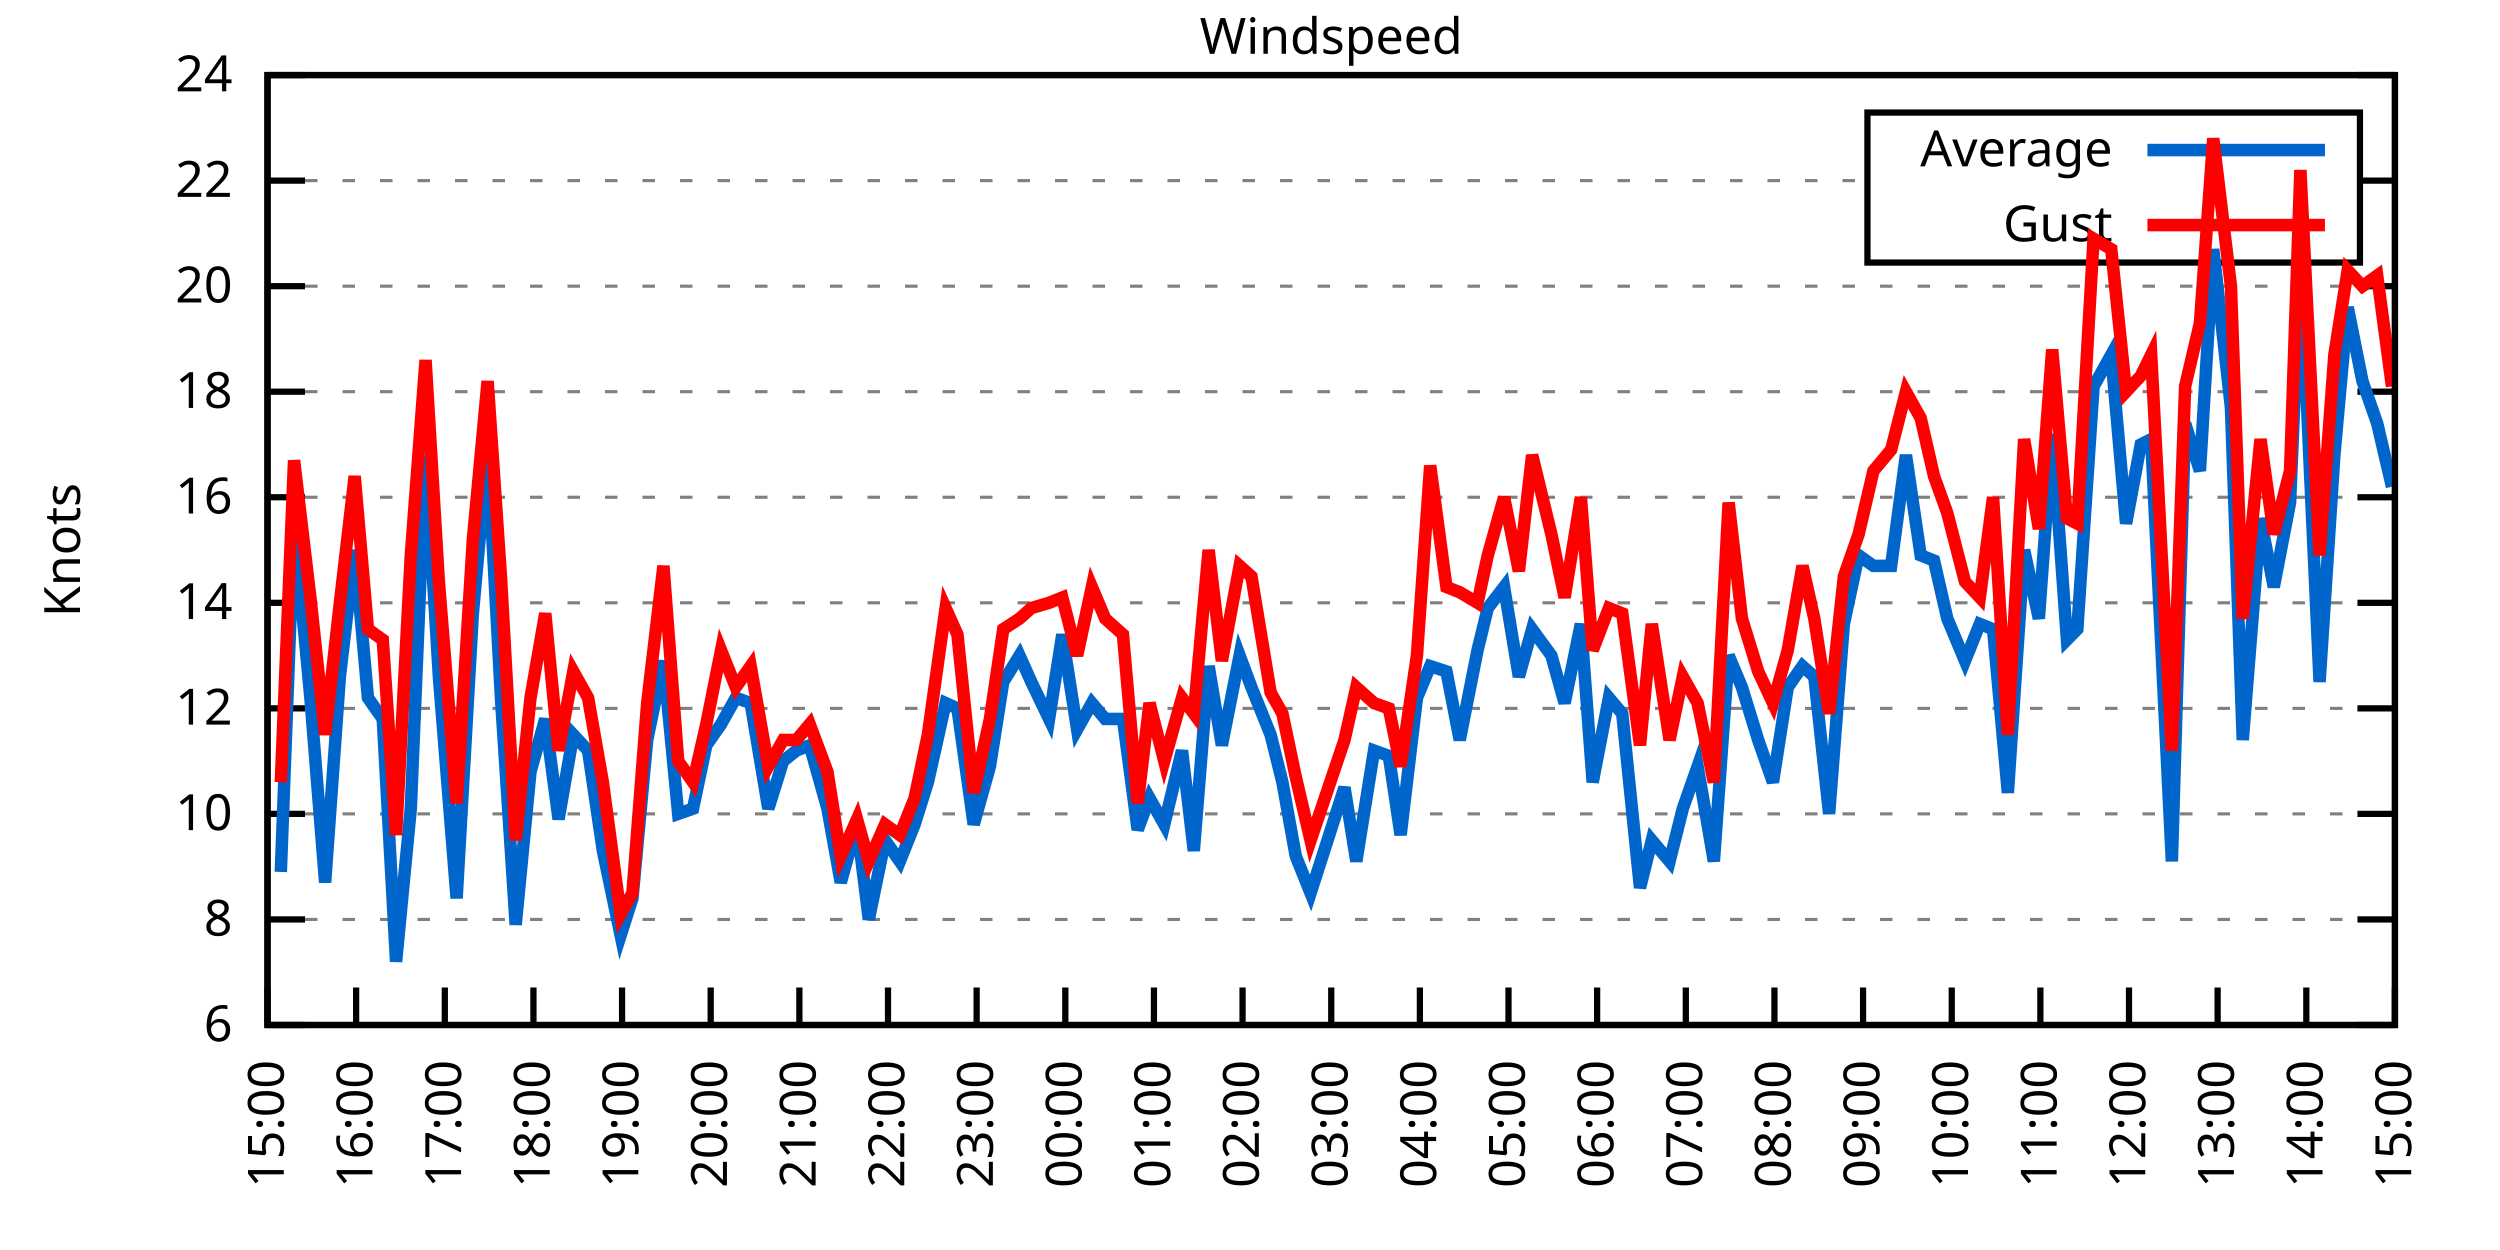
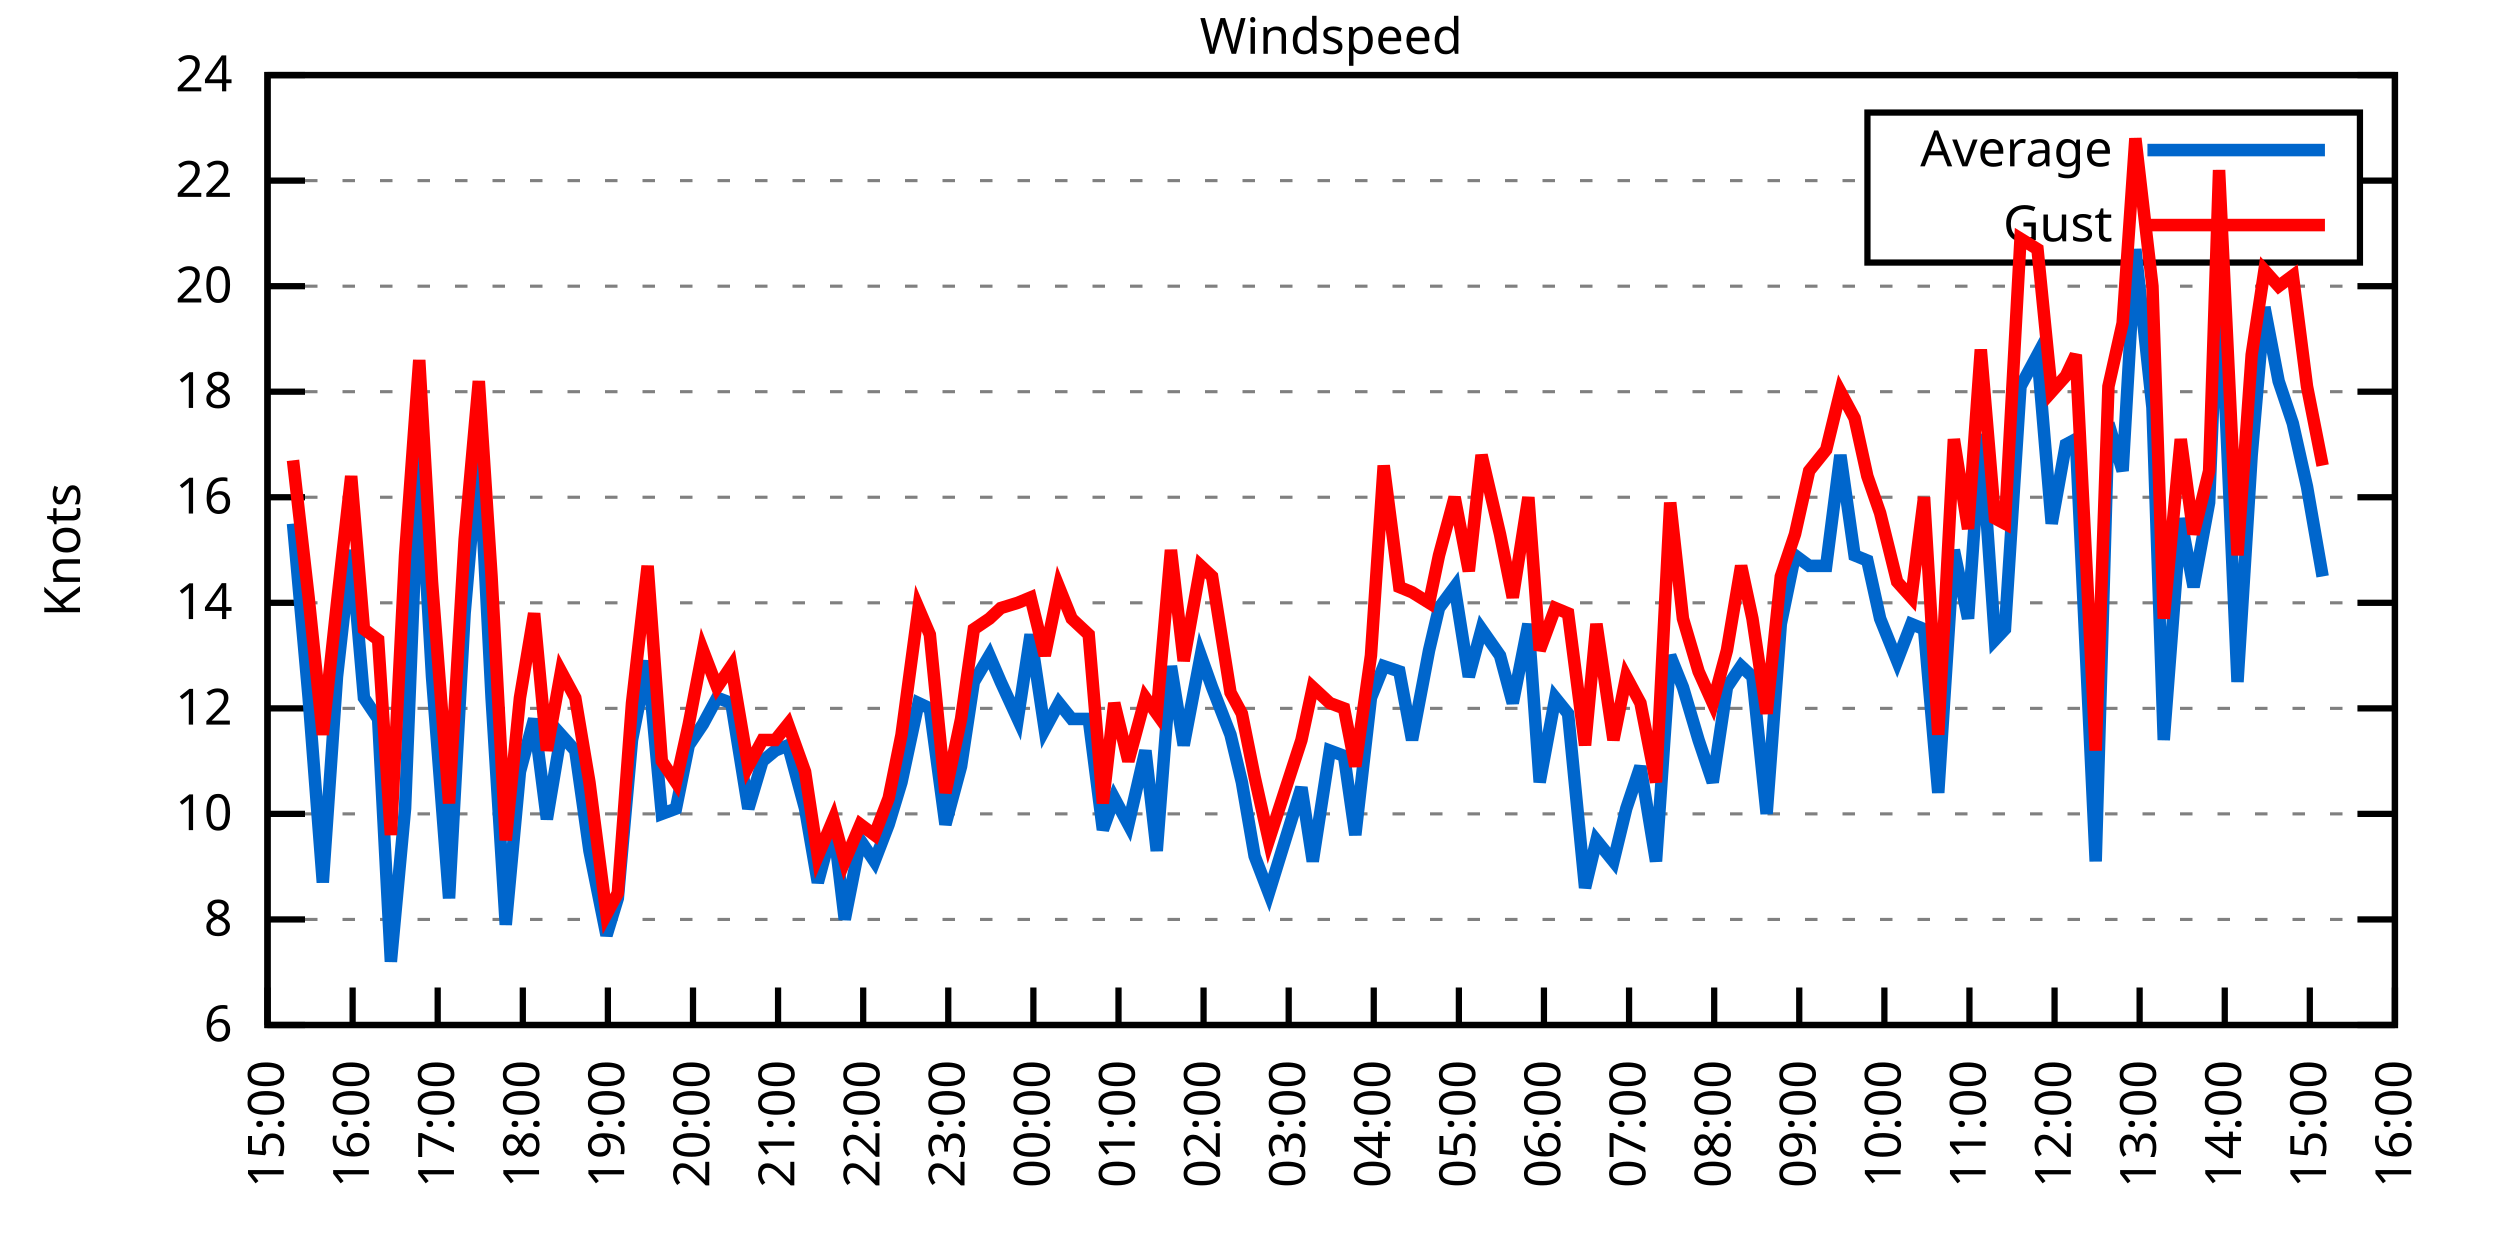
<svg xmlns="http://www.w3.org/2000/svg" xmlns:xlink="http://www.w3.org/1999/xlink" width="400" height="200" viewBox="0 0 400 200">
  <g id="gnuplot_canvas">
    <rect x="0" y="0" width="400" height="200" fill="none" />
    <defs>
      <circle id="gpDot" r="0.5" stroke-width="0.5" stroke="currentColor" />
      <path id="gpPt0" stroke-width="0.333" stroke="currentColor" d="M-1,0 h2 M0,-1 v2" />
      <path id="gpPt1" stroke-width="0.333" stroke="currentColor" d="M-1,-1 L1,1 M1,-1 L-1,1" />
      <path id="gpPt2" stroke-width="0.333" stroke="currentColor" d="M-1,0 L1,0 M0,-1 L0,1 M-1,-1 L1,1 M-1,1 L1,-1" />
      <rect id="gpPt3" stroke-width="0.333" stroke="currentColor" x="-1" y="-1" width="2" height="2" />
      <rect id="gpPt4" stroke-width="0.333" stroke="currentColor" fill="currentColor" x="-1" y="-1" width="2" height="2" />
      <circle id="gpPt5" stroke-width="0.333" stroke="currentColor" cx="0" cy="0" r="1" />
      <use xlink:href="#gpPt5" id="gpPt6" fill="currentColor" stroke="none" />
      <path id="gpPt7" stroke-width="0.333" stroke="currentColor" d="M0,-1.33 L-1.33,0.67 L1.33,0.67 z" />
      <use xlink:href="#gpPt7" id="gpPt8" fill="currentColor" stroke="none" />
      <use xlink:href="#gpPt7" id="gpPt9" stroke="currentColor" transform="rotate(180)" />
      <use xlink:href="#gpPt9" id="gpPt10" fill="currentColor" stroke="none" />
      <use xlink:href="#gpPt3" id="gpPt11" stroke="currentColor" transform="rotate(45)" />
      <use xlink:href="#gpPt11" id="gpPt12" fill="currentColor" stroke="none" />
      <path id="gpPt13" stroke-width="0.333" stroke="currentColor" d="M0,1.330 L1.265,0.411 L0.782,-1.067 L-0.782,-1.076 L-1.265,0.411 z" />
      <use xlink:href="#gpPt13" id="gpPt14" fill="currentColor" stroke="none" />
      <filter id="textbox" filterUnits="objectBoundingBox" x="0" y="0" height="1" width="1">
        <feFlood flood-color="white" flood-opacity="1" result="bgnd" />
        <feComposite in="SourceGraphic" in2="bgnd" operator="atop" />
      </filter>
      <filter id="greybox" filterUnits="objectBoundingBox" x="0" y="0" height="1" width="1">
        <feFlood flood-color="lightgrey" flood-opacity="1" result="grey" />
        <feComposite in="SourceGraphic" in2="grey" operator="atop" />
      </filter>
    </defs>
    <g fill="none" color="white" stroke="currentColor" stroke-width="1.00" stroke-linecap="butt" stroke-linejoin="miter">
</g>
    <g fill="none" color="black" stroke="currentColor" stroke-width="1.00" stroke-linecap="butt" stroke-linejoin="miter">
      <g stroke="none" shape-rendering="crispEdges">
        <polygon fill="rgb(255, 255, 255)" points="42.80,164.00 383.18,164.00 383.18,12.02 42.80,12.02 " />
      </g>
    </g>
    <g fill="none" color="black" stroke="currentColor" stroke-width="1.00" stroke-linecap="butt" stroke-linejoin="miter">
</g>
    <g fill="none" color="black" stroke="black" stroke-width="0.50" stroke-linecap="butt" stroke-linejoin="miter">
</g>
    <g fill="none" color="gray" stroke="currentColor" stroke-width="0.50" stroke-linecap="butt" stroke-linejoin="miter">
      <path stroke="gray" stroke-dasharray="2,4" class="gridline" d="M42.80,164.00 L383.19,164.00  " />
    </g>
    <g fill="none" color="gray" stroke="gray" stroke-width="1.00" stroke-linecap="butt" stroke-linejoin="miter">
</g>
    <g fill="none" color="black" stroke="currentColor" stroke-width="1.00" stroke-linecap="butt" stroke-linejoin="miter">
      <path stroke="black" d="M42.80,164.00 L48.80,164.00 M383.19,164.00 L377.19,164.00  " />
      <g transform="translate(37.20,166.60)" stroke="none" fill="black" font-family="Sans" font-size="8.00" text-anchor="end">
        <text>
          <tspan font-family="Sans"> 6</tspan>
        </text>
      </g>
    </g>
    <g fill="none" color="black" stroke="currentColor" stroke-width="1.00" stroke-linecap="butt" stroke-linejoin="miter">
</g>
    <g fill="none" color="black" stroke="black" stroke-width="0.50" stroke-linecap="butt" stroke-linejoin="miter">
</g>
    <g fill="none" color="gray" stroke="currentColor" stroke-width="0.50" stroke-linecap="butt" stroke-linejoin="miter">
      <path stroke="gray" stroke-dasharray="2,4" class="gridline" d="M42.80,147.11 L383.19,147.11  " />
    </g>
    <g fill="none" color="gray" stroke="gray" stroke-width="1.00" stroke-linecap="butt" stroke-linejoin="miter">
</g>
    <g fill="none" color="black" stroke="currentColor" stroke-width="1.00" stroke-linecap="butt" stroke-linejoin="miter">
      <path stroke="black" d="M42.80,147.11 L48.80,147.11 M383.19,147.11 L377.19,147.11  " />
      <g transform="translate(37.20,149.71)" stroke="none" fill="black" font-family="Sans" font-size="8.00" text-anchor="end">
        <text>
          <tspan font-family="Sans"> 8</tspan>
        </text>
      </g>
    </g>
    <g fill="none" color="black" stroke="currentColor" stroke-width="1.00" stroke-linecap="butt" stroke-linejoin="miter">
</g>
    <g fill="none" color="black" stroke="black" stroke-width="0.50" stroke-linecap="butt" stroke-linejoin="miter">
</g>
    <g fill="none" color="gray" stroke="currentColor" stroke-width="0.50" stroke-linecap="butt" stroke-linejoin="miter">
      <path stroke="gray" stroke-dasharray="2,4" class="gridline" d="M42.80,130.22 L383.19,130.22  " />
    </g>
    <g fill="none" color="gray" stroke="gray" stroke-width="1.00" stroke-linecap="butt" stroke-linejoin="miter">
</g>
    <g fill="none" color="black" stroke="currentColor" stroke-width="1.00" stroke-linecap="butt" stroke-linejoin="miter">
      <path stroke="black" d="M42.80,130.22 L48.80,130.22 M383.19,130.22 L377.19,130.22  " />
      <g transform="translate(37.20,132.82)" stroke="none" fill="black" font-family="Sans" font-size="8.00" text-anchor="end">
        <text>
          <tspan font-family="Sans"> 10</tspan>
        </text>
      </g>
    </g>
    <g fill="none" color="black" stroke="currentColor" stroke-width="1.00" stroke-linecap="butt" stroke-linejoin="miter">
</g>
    <g fill="none" color="black" stroke="black" stroke-width="0.50" stroke-linecap="butt" stroke-linejoin="miter">
</g>
    <g fill="none" color="gray" stroke="currentColor" stroke-width="0.50" stroke-linecap="butt" stroke-linejoin="miter">
      <path stroke="gray" stroke-dasharray="2,4" class="gridline" d="M42.80,113.34 L383.19,113.34  " />
    </g>
    <g fill="none" color="gray" stroke="gray" stroke-width="1.00" stroke-linecap="butt" stroke-linejoin="miter">
</g>
    <g fill="none" color="black" stroke="currentColor" stroke-width="1.00" stroke-linecap="butt" stroke-linejoin="miter">
      <path stroke="black" d="M42.80,113.34 L48.80,113.34 M383.19,113.34 L377.19,113.34  " />
      <g transform="translate(37.20,115.94)" stroke="none" fill="black" font-family="Sans" font-size="8.00" text-anchor="end">
        <text>
          <tspan font-family="Sans"> 12</tspan>
        </text>
      </g>
    </g>
    <g fill="none" color="black" stroke="currentColor" stroke-width="1.00" stroke-linecap="butt" stroke-linejoin="miter">
</g>
    <g fill="none" color="black" stroke="black" stroke-width="0.50" stroke-linecap="butt" stroke-linejoin="miter">
</g>
    <g fill="none" color="gray" stroke="currentColor" stroke-width="0.50" stroke-linecap="butt" stroke-linejoin="miter">
      <path stroke="gray" stroke-dasharray="2,4" class="gridline" d="M42.80,96.45 L383.19,96.45  " />
    </g>
    <g fill="none" color="gray" stroke="gray" stroke-width="1.00" stroke-linecap="butt" stroke-linejoin="miter">
</g>
    <g fill="none" color="black" stroke="currentColor" stroke-width="1.00" stroke-linecap="butt" stroke-linejoin="miter">
      <path stroke="black" d="M42.80,96.45 L48.80,96.45 M383.19,96.45 L377.19,96.45  " />
      <g transform="translate(37.20,99.05)" stroke="none" fill="black" font-family="Sans" font-size="8.00" text-anchor="end">
        <text>
          <tspan font-family="Sans"> 14</tspan>
        </text>
      </g>
    </g>
    <g fill="none" color="black" stroke="currentColor" stroke-width="1.00" stroke-linecap="butt" stroke-linejoin="miter">
</g>
    <g fill="none" color="black" stroke="black" stroke-width="0.50" stroke-linecap="butt" stroke-linejoin="miter">
</g>
    <g fill="none" color="gray" stroke="currentColor" stroke-width="0.50" stroke-linecap="butt" stroke-linejoin="miter">
      <path stroke="gray" stroke-dasharray="2,4" class="gridline" d="M42.80,79.56 L383.19,79.56  " />
    </g>
    <g fill="none" color="gray" stroke="gray" stroke-width="1.00" stroke-linecap="butt" stroke-linejoin="miter">
</g>
    <g fill="none" color="black" stroke="currentColor" stroke-width="1.00" stroke-linecap="butt" stroke-linejoin="miter">
      <path stroke="black" d="M42.80,79.56 L48.80,79.56 M383.19,79.56 L377.19,79.56  " />
      <g transform="translate(37.20,82.16)" stroke="none" fill="black" font-family="Sans" font-size="8.00" text-anchor="end">
        <text>
          <tspan font-family="Sans"> 16</tspan>
        </text>
      </g>
    </g>
    <g fill="none" color="black" stroke="currentColor" stroke-width="1.00" stroke-linecap="butt" stroke-linejoin="miter">
</g>
    <g fill="none" color="black" stroke="black" stroke-width="0.50" stroke-linecap="butt" stroke-linejoin="miter">
</g>
    <g fill="none" color="gray" stroke="currentColor" stroke-width="0.50" stroke-linecap="butt" stroke-linejoin="miter">
      <path stroke="gray" stroke-dasharray="2,4" class="gridline" d="M42.80,62.67 L383.19,62.67  " />
    </g>
    <g fill="none" color="gray" stroke="gray" stroke-width="1.00" stroke-linecap="butt" stroke-linejoin="miter">
</g>
    <g fill="none" color="black" stroke="currentColor" stroke-width="1.00" stroke-linecap="butt" stroke-linejoin="miter">
      <path stroke="black" d="M42.80,62.67 L48.80,62.67 M383.19,62.67 L377.19,62.67  " />
      <g transform="translate(37.20,65.27)" stroke="none" fill="black" font-family="Sans" font-size="8.00" text-anchor="end">
        <text>
          <tspan font-family="Sans"> 18</tspan>
        </text>
      </g>
    </g>
    <g fill="none" color="black" stroke="currentColor" stroke-width="1.00" stroke-linecap="butt" stroke-linejoin="miter">
</g>
    <g fill="none" color="black" stroke="black" stroke-width="0.50" stroke-linecap="butt" stroke-linejoin="miter">
</g>
    <g fill="none" color="gray" stroke="currentColor" stroke-width="0.50" stroke-linecap="butt" stroke-linejoin="miter">
      <path stroke="gray" stroke-dasharray="2,4" class="gridline" d="M42.80,45.79 L383.19,45.79  " />
    </g>
    <g fill="none" color="gray" stroke="gray" stroke-width="1.00" stroke-linecap="butt" stroke-linejoin="miter">
</g>
    <g fill="none" color="black" stroke="currentColor" stroke-width="1.00" stroke-linecap="butt" stroke-linejoin="miter">
      <path stroke="black" d="M42.80,45.79 L48.80,45.79 M383.19,45.79 L377.19,45.79  " />
      <g transform="translate(37.20,48.39)" stroke="none" fill="black" font-family="Sans" font-size="8.00" text-anchor="end">
        <text>
          <tspan font-family="Sans"> 20</tspan>
        </text>
      </g>
    </g>
    <g fill="none" color="black" stroke="currentColor" stroke-width="1.00" stroke-linecap="butt" stroke-linejoin="miter">
</g>
    <g fill="none" color="black" stroke="black" stroke-width="0.50" stroke-linecap="butt" stroke-linejoin="miter">
</g>
    <g fill="none" color="gray" stroke="currentColor" stroke-width="0.50" stroke-linecap="butt" stroke-linejoin="miter">
      <path stroke="gray" stroke-dasharray="2,4" class="gridline" d="M42.80,28.90 L298.79,28.90 M377.59,28.90 L383.19,28.90  " />
    </g>
    <g fill="none" color="gray" stroke="gray" stroke-width="1.00" stroke-linecap="butt" stroke-linejoin="miter">
</g>
    <g fill="none" color="black" stroke="currentColor" stroke-width="1.00" stroke-linecap="butt" stroke-linejoin="miter">
      <path stroke="black" d="M42.80,28.90 L48.80,28.90 M383.19,28.90 L377.19,28.90  " />
      <g transform="translate(37.20,31.50)" stroke="none" fill="black" font-family="Sans" font-size="8.00" text-anchor="end">
        <text>
          <tspan font-family="Sans"> 22</tspan>
        </text>
      </g>
    </g>
    <g fill="none" color="black" stroke="currentColor" stroke-width="1.00" stroke-linecap="butt" stroke-linejoin="miter">
</g>
    <g fill="none" color="black" stroke="black" stroke-width="0.50" stroke-linecap="butt" stroke-linejoin="miter">
</g>
    <g fill="none" color="gray" stroke="currentColor" stroke-width="0.50" stroke-linecap="butt" stroke-linejoin="miter">
      <path stroke="gray" stroke-dasharray="2,4" class="gridline" d="M42.80,12.01 L383.19,12.01  " />
    </g>
    <g fill="none" color="gray" stroke="gray" stroke-width="1.00" stroke-linecap="butt" stroke-linejoin="miter">
</g>
    <g fill="none" color="black" stroke="currentColor" stroke-width="1.00" stroke-linecap="butt" stroke-linejoin="miter">
      <path stroke="black" d="M42.80,12.01 L48.80,12.01 M383.19,12.01 L377.19,12.01  " />
      <g transform="translate(37.20,14.61)" stroke="none" fill="black" font-family="Sans" font-size="8.00" text-anchor="end">
        <text>
          <tspan font-family="Sans"> 24</tspan>
        </text>
      </g>
    </g>
    <g fill="none" color="black" stroke="currentColor" stroke-width="1.00" stroke-linecap="butt" stroke-linejoin="miter">
      <path stroke="black" d="M42.80,164.00 L42.80,158.00  " />
      <g transform="translate(45.40,169.60) rotate(270.00)" stroke="none" fill="black" font-family="Sans" font-size="8.00" text-anchor="end">
        <text>
          <tspan font-family="Sans">15:00</tspan>
        </text>
      </g>
    </g>
    <g fill="none" color="black" stroke="currentColor" stroke-width="1.00" stroke-linecap="butt" stroke-linejoin="miter">
-       <path stroke="black" d="M56.98,164.00 L56.98,158.00  " />
-       <g transform="translate(59.58,169.60) rotate(270.00)" stroke="none" fill="black" font-family="Sans" font-size="8.00" text-anchor="end">
+       <path stroke="black" d="M56.42,164.00 L56.42,158.00  " />
+       <g transform="translate(59.02,169.60) rotate(270.00)" stroke="none" fill="black" font-family="Sans" font-size="8.00" text-anchor="end">
        <text>
          <tspan font-family="Sans">16:00</tspan>
        </text>
      </g>
    </g>
    <g fill="none" color="black" stroke="currentColor" stroke-width="1.00" stroke-linecap="butt" stroke-linejoin="miter">
-       <path stroke="black" d="M71.17,164.00 L71.17,158.00  " />
-       <g transform="translate(73.77,169.60) rotate(270.00)" stroke="none" fill="black" font-family="Sans" font-size="8.00" text-anchor="end">
+       <path stroke="black" d="M70.03,164.00 L70.03,158.00  " />
+       <g transform="translate(72.63,169.60) rotate(270.00)" stroke="none" fill="black" font-family="Sans" font-size="8.00" text-anchor="end">
        <text>
          <tspan font-family="Sans">17:00</tspan>
        </text>
      </g>
    </g>
    <g fill="none" color="black" stroke="currentColor" stroke-width="1.00" stroke-linecap="butt" stroke-linejoin="miter">
-       <path stroke="black" d="M85.35,164.00 L85.35,158.00  " />
-       <g transform="translate(87.95,169.60) rotate(270.00)" stroke="none" fill="black" font-family="Sans" font-size="8.00" text-anchor="end">
+       <path stroke="black" d="M83.65,164.00 L83.65,158.00  " />
+       <g transform="translate(86.25,169.60) rotate(270.00)" stroke="none" fill="black" font-family="Sans" font-size="8.00" text-anchor="end">
        <text>
          <tspan font-family="Sans">18:00</tspan>
        </text>
      </g>
    </g>
    <g fill="none" color="black" stroke="currentColor" stroke-width="1.00" stroke-linecap="butt" stroke-linejoin="miter">
-       <path stroke="black" d="M99.53,164.00 L99.53,158.00  " />
-       <g transform="translate(102.13,169.60) rotate(270.00)" stroke="none" fill="black" font-family="Sans" font-size="8.00" text-anchor="end">
+       <path stroke="black" d="M97.26,164.00 L97.26,158.00  " />
+       <g transform="translate(99.86,169.60) rotate(270.00)" stroke="none" fill="black" font-family="Sans" font-size="8.00" text-anchor="end">
        <text>
          <tspan font-family="Sans">19:00</tspan>
        </text>
      </g>
    </g>
    <g fill="none" color="black" stroke="currentColor" stroke-width="1.00" stroke-linecap="butt" stroke-linejoin="miter">
-       <path stroke="black" d="M113.71,164.00 L113.71,158.00  " />
-       <g transform="translate(116.31,169.60) rotate(270.00)" stroke="none" fill="black" font-family="Sans" font-size="8.00" text-anchor="end">
+       <path stroke="black" d="M110.88,164.00 L110.88,158.00  " />
+       <g transform="translate(113.48,169.60) rotate(270.00)" stroke="none" fill="black" font-family="Sans" font-size="8.00" text-anchor="end">
        <text>
          <tspan font-family="Sans">20:00</tspan>
        </text>
      </g>
    </g>
    <g fill="none" color="black" stroke="currentColor" stroke-width="1.00" stroke-linecap="butt" stroke-linejoin="miter">
-       <path stroke="black" d="M127.90,164.00 L127.90,158.00  " />
-       <g transform="translate(130.50,169.60) rotate(270.00)" stroke="none" fill="black" font-family="Sans" font-size="8.00" text-anchor="end">
+       <path stroke="black" d="M124.49,164.00 L124.49,158.00  " />
+       <g transform="translate(127.09,169.60) rotate(270.00)" stroke="none" fill="black" font-family="Sans" font-size="8.00" text-anchor="end">
        <text>
          <tspan font-family="Sans">21:00</tspan>
        </text>
      </g>
    </g>
    <g fill="none" color="black" stroke="currentColor" stroke-width="1.00" stroke-linecap="butt" stroke-linejoin="miter">
-       <path stroke="black" d="M142.08,164.00 L142.08,158.00  " />
-       <g transform="translate(144.68,169.60) rotate(270.00)" stroke="none" fill="black" font-family="Sans" font-size="8.00" text-anchor="end">
+       <path stroke="black" d="M138.11,164.00 L138.11,158.00  " />
+       <g transform="translate(140.71,169.60) rotate(270.00)" stroke="none" fill="black" font-family="Sans" font-size="8.00" text-anchor="end">
        <text>
          <tspan font-family="Sans">22:00</tspan>
        </text>
      </g>
    </g>
    <g fill="none" color="black" stroke="currentColor" stroke-width="1.00" stroke-linecap="butt" stroke-linejoin="miter">
-       <path stroke="black" d="M156.26,164.00 L156.26,158.00  " />
-       <g transform="translate(158.86,169.60) rotate(270.00)" stroke="none" fill="black" font-family="Sans" font-size="8.00" text-anchor="end">
+       <path stroke="black" d="M151.72,164.00 L151.72,158.00  " />
+       <g transform="translate(154.32,169.60) rotate(270.00)" stroke="none" fill="black" font-family="Sans" font-size="8.00" text-anchor="end">
        <text>
          <tspan font-family="Sans">23:00</tspan>
        </text>
      </g>
    </g>
    <g fill="none" color="black" stroke="currentColor" stroke-width="1.00" stroke-linecap="butt" stroke-linejoin="miter">
-       <path stroke="black" d="M170.45,164.00 L170.45,158.00  " />
-       <g transform="translate(173.05,169.60) rotate(270.00)" stroke="none" fill="black" font-family="Sans" font-size="8.00" text-anchor="end">
+       <path stroke="black" d="M165.34,164.00 L165.34,158.00  " />
+       <g transform="translate(167.94,169.60) rotate(270.00)" stroke="none" fill="black" font-family="Sans" font-size="8.00" text-anchor="end">
        <text>
          <tspan font-family="Sans">00:00</tspan>
        </text>
      </g>
    </g>
    <g fill="none" color="black" stroke="currentColor" stroke-width="1.00" stroke-linecap="butt" stroke-linejoin="miter">
-       <path stroke="black" d="M184.63,164.00 L184.63,158.00  " />
-       <g transform="translate(187.23,169.60) rotate(270.00)" stroke="none" fill="black" font-family="Sans" font-size="8.00" text-anchor="end">
+       <path stroke="black" d="M178.96,164.00 L178.96,158.00  " />
+       <g transform="translate(181.56,169.60) rotate(270.00)" stroke="none" fill="black" font-family="Sans" font-size="8.00" text-anchor="end">
        <text>
          <tspan font-family="Sans">01:00</tspan>
        </text>
      </g>
    </g>
    <g fill="none" color="black" stroke="currentColor" stroke-width="1.00" stroke-linecap="butt" stroke-linejoin="miter">
-       <path stroke="black" d="M198.81,164.00 L198.81,158.00  " />
-       <g transform="translate(201.41,169.60) rotate(270.00)" stroke="none" fill="black" font-family="Sans" font-size="8.00" text-anchor="end">
+       <path stroke="black" d="M192.57,164.00 L192.57,158.00  " />
+       <g transform="translate(195.17,169.60) rotate(270.00)" stroke="none" fill="black" font-family="Sans" font-size="8.00" text-anchor="end">
        <text>
          <tspan font-family="Sans">02:00</tspan>
        </text>
      </g>
    </g>
    <g fill="none" color="black" stroke="currentColor" stroke-width="1.00" stroke-linecap="butt" stroke-linejoin="miter">
-       <path stroke="black" d="M213.00,164.00 L213.00,158.00  " />
-       <g transform="translate(215.60,169.60) rotate(270.00)" stroke="none" fill="black" font-family="Sans" font-size="8.00" text-anchor="end">
+       <path stroke="black" d="M206.19,164.00 L206.19,158.00  " />
+       <g transform="translate(208.79,169.60) rotate(270.00)" stroke="none" fill="black" font-family="Sans" font-size="8.00" text-anchor="end">
        <text>
          <tspan font-family="Sans">03:00</tspan>
        </text>
      </g>
    </g>
    <g fill="none" color="black" stroke="currentColor" stroke-width="1.00" stroke-linecap="butt" stroke-linejoin="miter">
-       <path stroke="black" d="M227.18,164.00 L227.18,158.00  " />
-       <g transform="translate(229.78,169.60) rotate(270.00)" stroke="none" fill="black" font-family="Sans" font-size="8.00" text-anchor="end">
+       <path stroke="black" d="M219.80,164.00 L219.80,158.00  " />
+       <g transform="translate(222.40,169.60) rotate(270.00)" stroke="none" fill="black" font-family="Sans" font-size="8.00" text-anchor="end">
        <text>
          <tspan font-family="Sans">04:00</tspan>
        </text>
      </g>
    </g>
    <g fill="none" color="black" stroke="currentColor" stroke-width="1.00" stroke-linecap="butt" stroke-linejoin="miter">
-       <path stroke="black" d="M241.36,164.00 L241.36,158.00  " />
-       <g transform="translate(243.96,169.60) rotate(270.00)" stroke="none" fill="black" font-family="Sans" font-size="8.00" text-anchor="end">
+       <path stroke="black" d="M233.42,164.00 L233.42,158.00  " />
+       <g transform="translate(236.02,169.60) rotate(270.00)" stroke="none" fill="black" font-family="Sans" font-size="8.00" text-anchor="end">
        <text>
          <tspan font-family="Sans">05:00</tspan>
        </text>
      </g>
    </g>
    <g fill="none" color="black" stroke="currentColor" stroke-width="1.00" stroke-linecap="butt" stroke-linejoin="miter">
-       <path stroke="black" d="M255.54,164.00 L255.54,158.00  " />
-       <g transform="translate(258.14,169.60) rotate(270.00)" stroke="none" fill="black" font-family="Sans" font-size="8.00" text-anchor="end">
+       <path stroke="black" d="M247.03,164.00 L247.03,158.00  " />
+       <g transform="translate(249.63,169.60) rotate(270.00)" stroke="none" fill="black" font-family="Sans" font-size="8.00" text-anchor="end">
        <text>
          <tspan font-family="Sans">06:00</tspan>
        </text>
      </g>
    </g>
    <g fill="none" color="black" stroke="currentColor" stroke-width="1.00" stroke-linecap="butt" stroke-linejoin="miter">
-       <path stroke="black" d="M269.73,164.00 L269.73,158.00  " />
-       <g transform="translate(272.33,169.60) rotate(270.00)" stroke="none" fill="black" font-family="Sans" font-size="8.00" text-anchor="end">
+       <path stroke="black" d="M260.65,164.00 L260.65,158.00  " />
+       <g transform="translate(263.25,169.60) rotate(270.00)" stroke="none" fill="black" font-family="Sans" font-size="8.00" text-anchor="end">
        <text>
          <tspan font-family="Sans">07:00</tspan>
        </text>
      </g>
    </g>
    <g fill="none" color="black" stroke="currentColor" stroke-width="1.00" stroke-linecap="butt" stroke-linejoin="miter">
-       <path stroke="black" d="M283.91,164.00 L283.91,158.00  " />
-       <g transform="translate(286.51,169.60) rotate(270.00)" stroke="none" fill="black" font-family="Sans" font-size="8.00" text-anchor="end">
+       <path stroke="black" d="M274.27,164.00 L274.27,158.00  " />
+       <g transform="translate(276.87,169.60) rotate(270.00)" stroke="none" fill="black" font-family="Sans" font-size="8.00" text-anchor="end">
        <text>
          <tspan font-family="Sans">08:00</tspan>
        </text>
      </g>
    </g>
    <g fill="none" color="black" stroke="currentColor" stroke-width="1.00" stroke-linecap="butt" stroke-linejoin="miter">
-       <path stroke="black" d="M298.09,164.00 L298.09,158.00  " />
-       <g transform="translate(300.69,169.60) rotate(270.00)" stroke="none" fill="black" font-family="Sans" font-size="8.00" text-anchor="end">
+       <path stroke="black" d="M287.88,164.00 L287.88,158.00  " />
+       <g transform="translate(290.48,169.60) rotate(270.00)" stroke="none" fill="black" font-family="Sans" font-size="8.00" text-anchor="end">
        <text>
          <tspan font-family="Sans">09:00</tspan>
        </text>
      </g>
    </g>
    <g fill="none" color="black" stroke="currentColor" stroke-width="1.00" stroke-linecap="butt" stroke-linejoin="miter">
-       <path stroke="black" d="M312.28,164.00 L312.28,158.00  " />
-       <g transform="translate(314.88,169.60) rotate(270.00)" stroke="none" fill="black" font-family="Sans" font-size="8.00" text-anchor="end">
+       <path stroke="black" d="M301.50,164.00 L301.50,158.00  " />
+       <g transform="translate(304.10,169.60) rotate(270.00)" stroke="none" fill="black" font-family="Sans" font-size="8.00" text-anchor="end">
        <text>
          <tspan font-family="Sans">10:00</tspan>
        </text>
      </g>
    </g>
    <g fill="none" color="black" stroke="currentColor" stroke-width="1.00" stroke-linecap="butt" stroke-linejoin="miter">
-       <path stroke="black" d="M326.46,164.00 L326.46,158.00  " />
-       <g transform="translate(329.06,169.60) rotate(270.00)" stroke="none" fill="black" font-family="Sans" font-size="8.00" text-anchor="end">
+       <path stroke="black" d="M315.11,164.00 L315.11,158.00  " />
+       <g transform="translate(317.71,169.60) rotate(270.00)" stroke="none" fill="black" font-family="Sans" font-size="8.00" text-anchor="end">
        <text>
          <tspan font-family="Sans">11:00</tspan>
        </text>
      </g>
    </g>
    <g fill="none" color="black" stroke="currentColor" stroke-width="1.00" stroke-linecap="butt" stroke-linejoin="miter">
-       <path stroke="black" d="M340.64,164.00 L340.64,158.00  " />
-       <g transform="translate(343.24,169.60) rotate(270.00)" stroke="none" fill="black" font-family="Sans" font-size="8.00" text-anchor="end">
+       <path stroke="black" d="M328.73,164.00 L328.73,158.00  " />
+       <g transform="translate(331.33,169.60) rotate(270.00)" stroke="none" fill="black" font-family="Sans" font-size="8.00" text-anchor="end">
        <text>
          <tspan font-family="Sans">12:00</tspan>
        </text>
      </g>
    </g>
    <g fill="none" color="black" stroke="currentColor" stroke-width="1.00" stroke-linecap="butt" stroke-linejoin="miter">
-       <path stroke="black" d="M354.82,164.00 L354.82,158.00  " />
-       <g transform="translate(357.42,169.60) rotate(270.00)" stroke="none" fill="black" font-family="Sans" font-size="8.00" text-anchor="end">
+       <path stroke="black" d="M342.34,164.00 L342.34,158.00  " />
+       <g transform="translate(344.94,169.60) rotate(270.00)" stroke="none" fill="black" font-family="Sans" font-size="8.00" text-anchor="end">
        <text>
          <tspan font-family="Sans">13:00</tspan>
        </text>
      </g>
    </g>
    <g fill="none" color="black" stroke="currentColor" stroke-width="1.00" stroke-linecap="butt" stroke-linejoin="miter">
-       <path stroke="black" d="M369.01,164.00 L369.01,158.00  " />
-       <g transform="translate(371.61,169.60) rotate(270.00)" stroke="none" fill="black" font-family="Sans" font-size="8.00" text-anchor="end">
+       <path stroke="black" d="M355.96,164.00 L355.96,158.00  " />
+       <g transform="translate(358.56,169.60) rotate(270.00)" stroke="none" fill="black" font-family="Sans" font-size="8.00" text-anchor="end">
        <text>
          <tspan font-family="Sans">14:00</tspan>
+         </text>
+       </g>
+     </g>
+     <g fill="none" color="black" stroke="currentColor" stroke-width="1.00" stroke-linecap="butt" stroke-linejoin="miter">
+       <path stroke="black" d="M369.57,164.00 L369.57,158.00  " />
+       <g transform="translate(372.17,169.60) rotate(270.00)" stroke="none" fill="black" font-family="Sans" font-size="8.00" text-anchor="end">
+         <text>
+           <tspan font-family="Sans">15:00</tspan>
        </text>
      </g>
    </g>
    <g fill="none" color="black" stroke="currentColor" stroke-width="1.00" stroke-linecap="butt" stroke-linejoin="miter">
      <path stroke="black" d="M383.19,164.00 L383.19,158.00  " />
      <g transform="translate(385.79,169.60) rotate(270.00)" stroke="none" fill="black" font-family="Sans" font-size="8.00" text-anchor="end">
        <text>
-           <tspan font-family="Sans">15:00</tspan>
+           <tspan font-family="Sans">16:00</tspan>
        </text>
      </g>
    </g>
    <g fill="none" color="black" stroke="currentColor" stroke-width="1.00" stroke-linecap="butt" stroke-linejoin="miter">
</g>
    <g fill="none" color="black" stroke="currentColor" stroke-width="1.00" stroke-linecap="butt" stroke-linejoin="miter">
      <path stroke="black" d="M42.80,12.01 L42.80,164.00 L383.19,164.00 L383.19,12.01 L42.80,12.01 Z  " />
    </g>
    <g fill="none" color="black" stroke="currentColor" stroke-width="1.00" stroke-linecap="butt" stroke-linejoin="miter">
</g>
    <g fill="none" color="black" stroke="currentColor" stroke-width="1.00" stroke-linecap="butt" stroke-linejoin="miter">
      <path stroke="black" d="M298.79,42.01 L298.79,18.01 L377.59,18.01 L377.59,42.01 L298.79,42.01 Z  " />
    </g>
    <g id="Windspeed_plot_1">
      <g fill="none" color="white" stroke="black" stroke-width="2.00" stroke-linecap="butt" stroke-linejoin="miter">
</g>
      <g fill="none" color="black" stroke="currentColor" stroke-width="2.00" stroke-linecap="butt" stroke-linejoin="miter">
        <g transform="translate(337.99,26.61)" stroke="none" fill="black" font-family="Sans" font-size="8.00" text-anchor="end">
          <text>
            <tspan font-family="Sans">Average</tspan>
          </text>
        </g>
      </g>
      <g fill="none" color="black" stroke="currentColor" stroke-width="2.00" stroke-linecap="butt" stroke-linejoin="miter">
-         <path stroke="rgb(  0, 102, 204)" d="M343.59,24.01 L371.99,24.01 M44.93,139.51 L47.05,83.78 L49.66,111.65 L52.02,141.20 L54.38,108.27 L56.75,88.00   L58.87,111.65 L61.24,115.03 L63.37,153.87 L65.73,129.38 L68.09,72.81 L70.22,108.27 L73.06,143.73 L75.66,98.14   L78.02,71.96 L80.15,111.65 L82.51,147.96 L84.88,123.47 L87.24,115.03 L89.37,131.07 L91.73,117.56 L94.09,120.09   L96.46,136.14 L99.30,149.65 L101.19,143.73 L103.55,118.40 L106.15,105.74 L108.51,130.22 L110.88,129.38 L113.01,119.25   L115.37,115.87 L117.73,111.65 L120.10,112.49 L122.93,129.38 L125.30,121.78 L127.42,120.09 L129.55,119.25 L132.39,129.38   L134.52,141.20 L137.12,131.91 L139.01,147.11 L141.61,134.45 L143.97,137.82 L146.34,131.91 L148.46,125.16 L151.30,112.49   L153.19,113.34 L155.79,131.91 L158.39,122.62 L160.52,109.11 L163.12,104.89 L165.01,109.11 L167.85,115.03 L169.97,101.52   L172.34,116.71 L174.70,112.49 L176.83,115.03 L179.67,115.03 L182.03,132.76 L183.92,127.69 L186.28,131.91 L189.12,120.09   L191.01,136.14 L193.38,106.58 L195.50,119.25 L198.34,104.89 L200.23,109.96 L203.30,117.56 L205.19,125.16 L207.32,136.98   L209.69,142.89 L215.12,126.00 L217.01,137.82 L219.85,120.09 L222.21,120.94 L224.10,133.60 L226.71,111.65 L228.83,106.58   L231.43,107.43 L233.56,118.40 L236.40,104.05 L238.05,97.29 L240.65,93.92 L243.02,108.27 L245.14,100.67 L248.22,104.89   L250.34,112.49 L252.94,99.83 L254.83,125.16 L257.43,111.65 L259.56,114.18 L262.40,142.05 L264.29,134.45 L267.13,137.82   L269.25,129.38 L271.62,122.62 L274.22,137.82 L276.58,104.89 L278.71,109.96 L281.31,118.40 L283.67,125.16 L286.04,109.96   L288.40,106.58 L290.29,108.27 L292.66,130.22 L295.02,99.83 L297.38,88.85 L299.75,90.54 L302.58,90.54 L304.95,72.81   L307.31,88.85 L309.44,89.69 L311.57,98.98 L314.40,105.74 L316.77,99.83 L318.89,100.67 L321.26,126.85 L323.86,88.00   L326.22,98.98 L328.35,69.43 L330.71,102.36 L332.37,100.67 L334.97,61.83 L337.80,56.76 L340.17,83.78 L342.53,71.12   L344.19,70.27 L347.50,137.82 L349.62,67.74 L351.99,75.34 L354.12,39.87 L356.95,65.21 L358.84,118.40 L361.68,82.94   L363.81,93.92 L366.41,80.41 L368.06,41.56 L371.13,109.11 L373.50,72.81 L375.63,49.16 L377.99,60.98 L380.35,67.74   L382.72,77.87  " />
+         <path stroke="rgb(  0, 102, 204)" d="M343.59,24.01 L371.99,24.01 M46.88,83.78 L49.38,111.65 L51.65,141.20 L53.92,108.27 L56.19,88.00 L58.23,111.65   L60.50,115.03 L62.54,153.87 L64.81,129.38 L67.08,72.81 L69.12,108.27 L71.85,143.73 L74.34,98.14 L76.61,71.96   L78.65,111.65 L80.92,147.96 L83.19,123.47 L85.46,115.03 L87.50,131.07 L89.77,117.56 L92.04,120.09 L94.31,136.14   L97.04,149.65 L98.85,143.73 L101.12,118.40 L103.62,105.74 L105.89,130.22 L108.15,129.38 L110.20,119.25 L112.47,115.87   L114.74,111.65 L117.01,112.49 L119.73,129.38 L122.00,121.78 L124.04,120.09 L126.08,119.25 L128.81,129.38 L130.85,141.20   L133.34,131.91 L135.16,147.11 L137.66,134.45 L139.92,137.82 L142.19,131.91 L144.24,125.16 L146.96,112.49 L148.77,113.34   L151.27,131.91 L153.77,122.62 L155.81,109.11 L158.31,104.89 L160.12,109.11 L162.84,115.03 L164.89,101.52 L167.16,116.71   L169.43,112.49 L171.47,115.03 L174.19,115.03 L176.46,132.76 L178.28,127.69 L180.54,131.91 L183.27,120.09 L185.08,136.14   L187.35,106.58 L189.39,119.25 L192.12,104.89 L193.93,109.96 L196.88,117.56 L198.70,125.16 L200.74,136.98 L203.01,142.89   L208.23,126.00 L210.04,137.82 L212.77,120.09 L215.04,120.94 L216.85,133.60 L219.35,111.65 L221.39,106.58 L223.89,107.43   L225.93,118.40 L228.65,104.05 L230.24,97.29 L232.74,93.92 L235.01,108.27 L237.05,100.67 L240.00,104.89 L242.04,112.49   L244.54,99.83 L246.35,125.16 L248.85,111.65 L250.89,114.18 L253.61,142.05 L255.43,134.45 L258.15,137.82 L260.20,129.38   L262.47,122.62 L264.96,137.82 L267.23,104.89 L269.27,109.96 L271.77,118.40 L274.04,125.16 L276.31,109.96 L278.58,106.58   L280.39,108.27 L282.66,130.22 L284.93,99.83 L287.20,88.85 L289.47,90.54 L292.19,90.54 L294.46,72.81 L296.73,88.85   L298.77,89.69 L300.82,98.98 L303.54,105.74 L305.81,99.83 L307.85,100.67 L310.12,126.85 L312.62,88.00 L314.89,98.98   L316.93,69.43 L319.20,102.36 L320.79,100.67 L323.28,61.83 L326.00,56.76 L328.27,83.78 L330.54,71.12 L332.13,70.27   L335.31,137.82 L337.35,67.74 L339.62,75.34 L341.66,39.87 L344.39,65.21 L346.20,118.40 L348.92,82.94 L350.97,93.92   L353.46,80.41 L355.05,41.56 L358.00,109.11 L360.27,72.81 L362.31,49.16 L364.58,60.98 L366.85,67.74 L369.12,77.87   L371.62,92.23  " />
      </g>
    </g>
    <g id="Windspeed_plot_2">
      <g fill="none" color="black" stroke="currentColor" stroke-width="2.00" stroke-linecap="butt" stroke-linejoin="miter">
        <g transform="translate(337.99,38.61)" stroke="none" fill="black" font-family="Sans" font-size="8.00" text-anchor="end">
          <text>
            <tspan font-family="Sans">Gust</tspan>
          </text>
        </g>
      </g>
      <g fill="none" color="black" stroke="currentColor" stroke-width="2.00" stroke-linecap="butt" stroke-linejoin="miter">
-         <path stroke="rgb(255,   0,   0)" d="M343.59,36.01 L371.99,36.01 M44.93,125.16 L47.05,73.65 L49.66,95.60 L52.02,117.56 L54.38,96.45 L56.75,76.18   L58.87,100.67 L61.24,102.36 L63.37,133.60 L65.73,88.85 L68.09,57.61 L70.22,93.07 L73.06,128.54 L75.66,86.32   L78.02,60.98 L80.15,92.23 L82.51,134.45 L84.88,111.65 L87.24,98.14 L89.37,120.09 L91.73,107.43 L94.09,111.65   L96.46,125.16 L99.30,146.27 L101.19,142.89 L103.55,112.49 L106.15,90.54 L108.51,121.78 L110.88,125.16 L113.01,115.87   L115.37,104.05 L117.73,109.96 L120.10,106.58 L122.93,122.62 L125.30,118.40 L127.42,118.40 L129.55,115.87 L132.39,123.47   L134.52,136.98 L137.12,131.07 L139.01,137.82 L141.61,131.91 L143.97,133.60 L146.34,127.69 L148.46,117.56 L151.30,97.29   L153.19,101.52 L155.79,126.85 L158.39,115.03 L160.52,100.67 L163.12,98.98 L165.01,97.29 L167.85,96.45 L169.97,95.60   L172.34,104.89 L174.70,93.92 L176.83,98.98 L179.67,101.52 L182.03,128.54 L183.92,112.49 L186.28,121.78 L189.12,111.65   L191.01,114.18 L193.38,88.00 L195.50,105.74 L198.34,90.54 L200.23,92.23 L203.30,110.80 L205.19,114.18 L207.32,124.31   L209.69,134.45 L215.12,118.40 L217.01,109.96 L219.85,112.49 L222.21,113.34 L224.10,122.62 L226.71,104.89 L228.83,74.49   L231.43,93.92 L233.56,94.76 L236.40,96.45 L238.05,88.85 L240.65,79.56 L243.02,91.38 L245.14,72.81 L248.22,85.47   L250.34,95.60 L252.94,79.56 L254.83,104.05 L257.43,97.29 L259.56,98.14 L262.40,119.25 L264.29,99.83 L267.13,118.40   L269.25,108.27 L271.62,112.49 L274.22,125.16 L276.58,80.41 L278.71,98.98 L281.31,107.43 L283.67,112.49 L286.04,104.05   L288.40,90.54 L290.29,98.98 L292.66,114.18 L295.02,92.23 L297.38,85.47 L299.75,75.34 L302.58,71.96 L304.95,62.67   L307.31,66.90 L309.44,76.18 L311.57,82.09 L314.40,93.07 L316.77,95.60 L318.89,79.56 L321.26,117.56 L323.86,70.27   L326.22,84.63 L328.35,55.92 L330.71,82.94 L332.37,83.78 L334.97,38.19 L337.80,39.87 L340.17,62.67 L342.53,60.14   L344.19,56.76 L347.50,120.09 L349.62,61.83 L351.99,51.70 L354.12,22.14 L356.95,45.79 L358.84,98.98 L361.68,70.27   L363.81,85.47 L366.41,75.34 L368.06,27.21 L371.13,88.85 L373.50,56.76 L375.63,43.25 L377.99,45.79 L380.35,44.10   L382.72,61.83  " />
+         <path stroke="rgb(255,   0,   0)" d="M343.59,36.01 L371.99,36.01 M46.88,73.65 L49.38,95.60 L51.65,117.56 L53.92,96.45 L56.19,76.18 L58.23,100.67   L60.50,102.36 L62.54,133.60 L64.81,88.85 L67.08,57.61 L69.12,93.07 L71.85,128.54 L74.34,86.32 L76.61,60.98   L78.65,92.23 L80.92,134.45 L83.19,111.65 L85.46,98.14 L87.50,120.09 L89.77,107.43 L92.04,111.65 L94.31,125.16   L97.04,146.27 L98.85,142.89 L101.12,112.49 L103.62,90.54 L105.89,121.78 L108.15,125.16 L110.20,115.87 L112.47,104.05   L114.74,109.96 L117.01,106.58 L119.73,122.62 L122.00,118.40 L124.04,118.40 L126.08,115.87 L128.81,123.47 L130.85,136.98   L133.34,131.07 L135.16,137.82 L137.66,131.91 L139.92,133.60 L142.19,127.69 L144.24,117.56 L146.96,97.29 L148.77,101.52   L151.27,126.85 L153.77,115.03 L155.81,100.67 L158.31,98.98 L160.12,97.29 L162.84,96.45 L164.89,95.60 L167.16,104.89   L169.43,93.92 L171.47,98.98 L174.19,101.52 L176.46,128.54 L178.28,112.49 L180.54,121.78 L183.27,111.65 L185.08,114.18   L187.35,88.00 L189.39,105.74 L192.12,90.54 L193.93,92.23 L196.88,110.80 L198.70,114.18 L200.74,124.31 L203.01,134.45   L208.23,118.40 L210.04,109.96 L212.77,112.49 L215.04,113.34 L216.85,122.62 L219.35,104.89 L221.39,74.49 L223.89,93.92   L225.93,94.76 L228.65,96.45 L230.24,88.85 L232.74,79.56 L235.01,91.38 L237.05,72.81 L240.00,85.47 L242.04,95.60   L244.54,79.56 L246.35,104.05 L248.85,97.29 L250.89,98.14 L253.61,119.25 L255.43,99.83 L258.15,118.40 L260.20,108.27   L262.47,112.49 L264.96,125.16 L267.23,80.41 L269.27,98.98 L271.77,107.43 L274.04,112.49 L276.31,104.05 L278.58,90.54   L280.39,98.98 L282.66,114.18 L284.93,92.23 L287.20,85.47 L289.47,75.34 L292.19,71.96 L294.46,62.67 L296.73,66.90   L298.77,76.18 L300.82,82.09 L303.54,93.07 L305.81,95.60 L307.85,79.56 L310.12,117.56 L312.62,70.27 L314.89,84.63   L316.93,55.92 L319.20,82.94 L320.79,83.78 L323.28,38.19 L326.00,39.87 L328.27,62.67 L330.54,60.14 L332.13,56.76   L335.31,120.09 L337.35,61.83 L339.62,51.70 L341.66,22.14 L344.39,45.79 L346.20,98.98 L348.92,70.27 L350.97,85.47   L353.46,75.34 L355.05,27.21 L358.00,88.85 L360.27,56.76 L362.31,43.25 L364.58,45.79 L366.85,44.10 L369.12,61.83   L371.62,74.49  " />
      </g>
    </g>
    <g fill="none" color="black" stroke="currentColor" stroke-width="2.00" stroke-linecap="butt" stroke-linejoin="miter">
</g>
    <g fill="none" color="black" stroke="black" stroke-width="1.00" stroke-linecap="butt" stroke-linejoin="miter">
</g>
    <g fill="none" color="black" stroke="currentColor" stroke-width="1.00" stroke-linecap="butt" stroke-linejoin="miter">
      <path stroke="black" d="M42.80,12.01 L42.80,164.00 L383.19,164.00 L383.19,12.01 L42.80,12.01 Z  " />
      <g transform="translate(12.80,88.01) rotate(270.00)" stroke="none" fill="black" font-family="Sans" font-size="8.00" text-anchor="middle">
        <text>
          <tspan font-family="Sans">Knots</tspan>
        </text>
      </g>
    </g>
    <g fill="none" color="black" stroke="currentColor" stroke-width="1.00" stroke-linecap="butt" stroke-linejoin="miter">
</g>
    <g fill="none" color="black" stroke="currentColor" stroke-width="1.00" stroke-linecap="butt" stroke-linejoin="miter">
      <g transform="translate(212.99,8.61)" stroke="none" fill="black" font-family="Sans" font-size="8.00" text-anchor="middle">
        <text>
          <tspan font-family="Sans">Windspeed</tspan>
        </text>
      </g>
    </g>
    <g fill="none" color="black" stroke="currentColor" stroke-width="1.00" stroke-linecap="butt" stroke-linejoin="miter">
</g>
  </g>
</svg>
